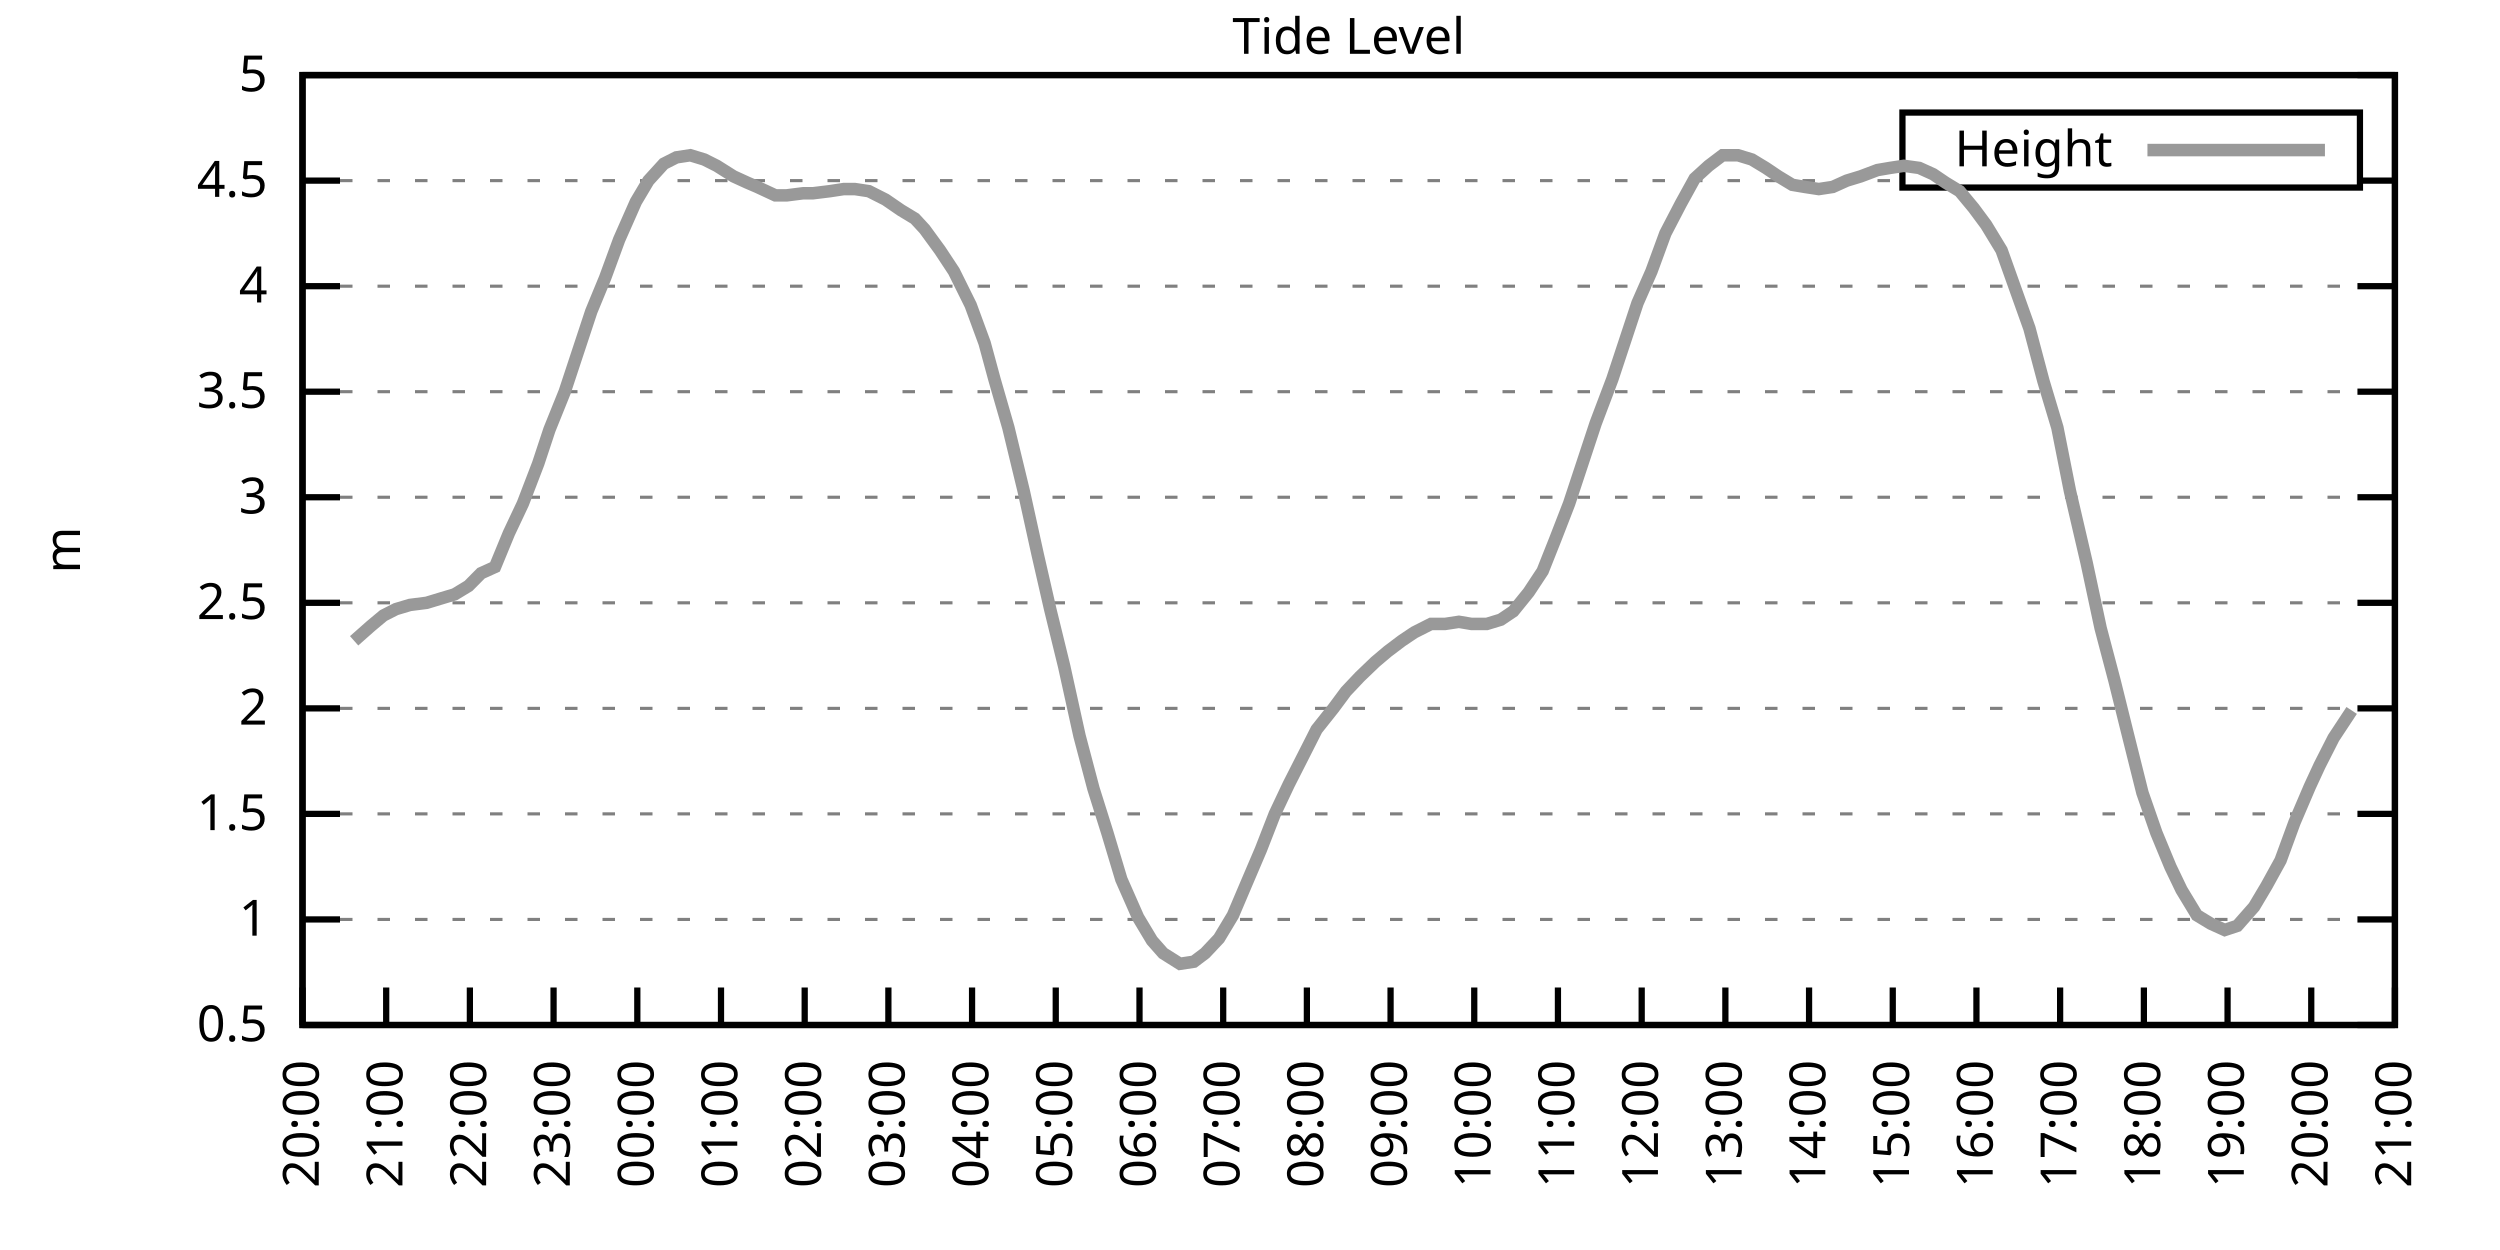
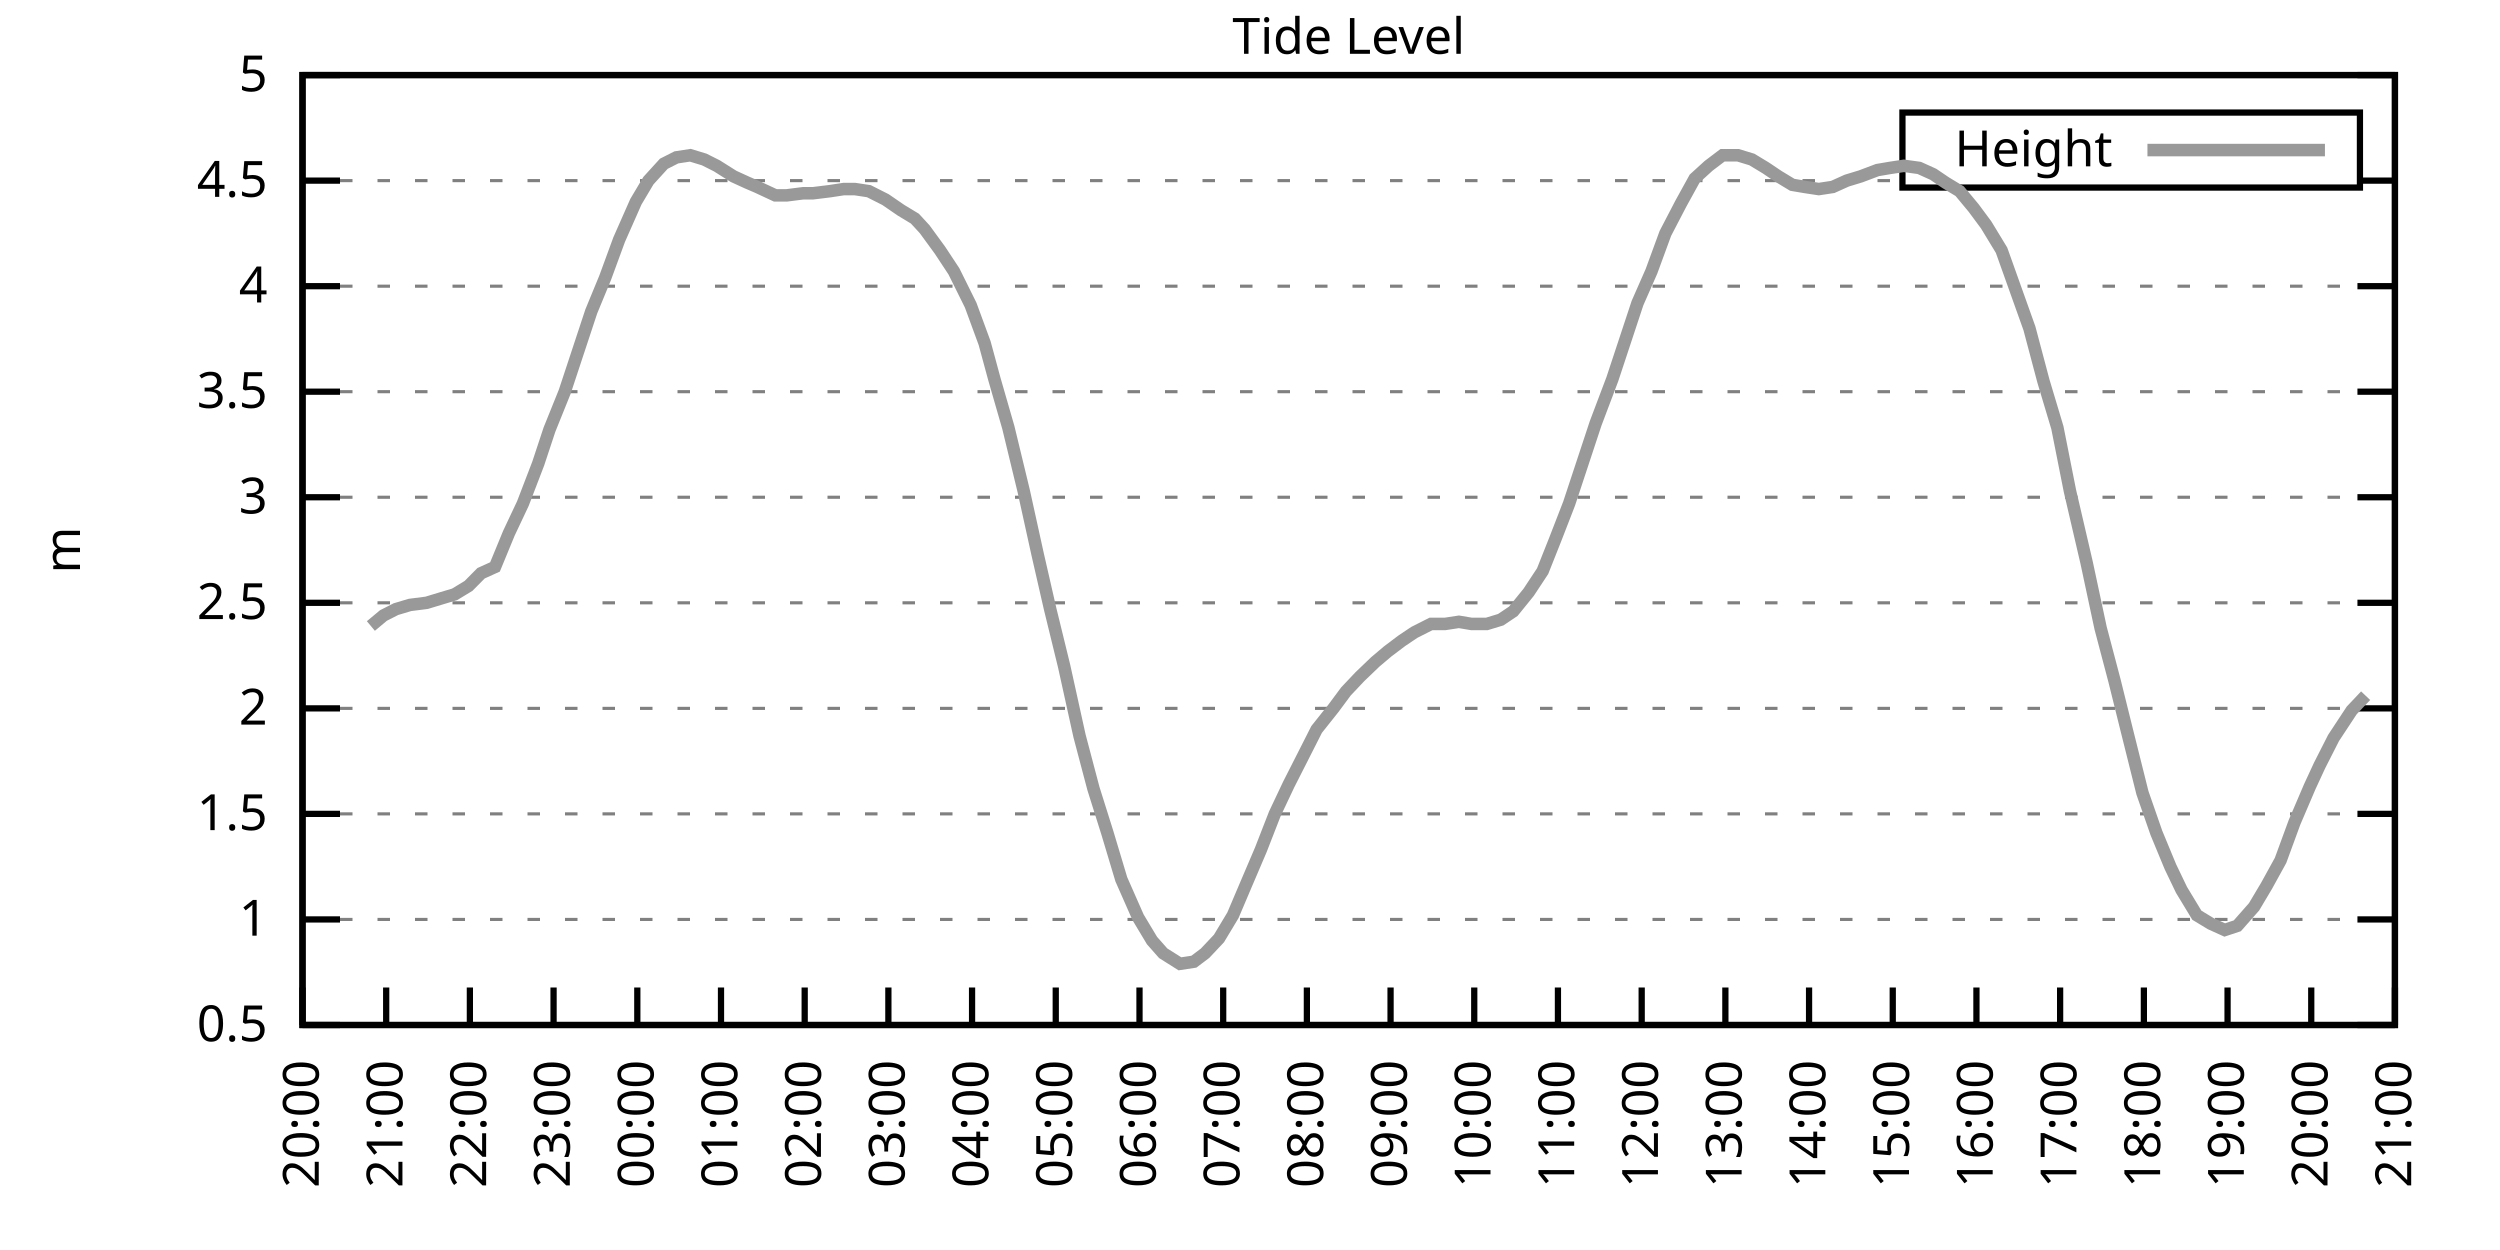
<svg xmlns="http://www.w3.org/2000/svg" xmlns:xlink="http://www.w3.org/1999/xlink" width="400" height="200" viewBox="0 0 400 200">
  <g id="gnuplot_canvas">
    <rect x="0" y="0" width="400" height="200" fill="none" />
    <defs>
      <circle id="gpDot" r="0.5" stroke-width="0.5" stroke="currentColor" />
      <path id="gpPt0" stroke-width="0.333" stroke="currentColor" d="M-1,0 h2 M0,-1 v2" />
      <path id="gpPt1" stroke-width="0.333" stroke="currentColor" d="M-1,-1 L1,1 M1,-1 L-1,1" />
      <path id="gpPt2" stroke-width="0.333" stroke="currentColor" d="M-1,0 L1,0 M0,-1 L0,1 M-1,-1 L1,1 M-1,1 L1,-1" />
      <rect id="gpPt3" stroke-width="0.333" stroke="currentColor" x="-1" y="-1" width="2" height="2" />
      <rect id="gpPt4" stroke-width="0.333" stroke="currentColor" fill="currentColor" x="-1" y="-1" width="2" height="2" />
      <circle id="gpPt5" stroke-width="0.333" stroke="currentColor" cx="0" cy="0" r="1" />
      <use xlink:href="#gpPt5" id="gpPt6" fill="currentColor" stroke="none" />
      <path id="gpPt7" stroke-width="0.333" stroke="currentColor" d="M0,-1.33 L-1.33,0.67 L1.33,0.67 z" />
      <use xlink:href="#gpPt7" id="gpPt8" fill="currentColor" stroke="none" />
      <use xlink:href="#gpPt7" id="gpPt9" stroke="currentColor" transform="rotate(180)" />
      <use xlink:href="#gpPt9" id="gpPt10" fill="currentColor" stroke="none" />
      <use xlink:href="#gpPt3" id="gpPt11" stroke="currentColor" transform="rotate(45)" />
      <use xlink:href="#gpPt11" id="gpPt12" fill="currentColor" stroke="none" />
      <path id="gpPt13" stroke-width="0.333" stroke="currentColor" d="M0,1.330 L1.265,0.411 L0.782,-1.067 L-0.782,-1.076 L-1.265,0.411 z" />
      <use xlink:href="#gpPt13" id="gpPt14" fill="currentColor" stroke="none" />
      <filter id="textbox" filterUnits="objectBoundingBox" x="0" y="0" height="1" width="1">
        <feFlood flood-color="white" flood-opacity="1" result="bgnd" />
        <feComposite in="SourceGraphic" in2="bgnd" operator="atop" />
      </filter>
      <filter id="greybox" filterUnits="objectBoundingBox" x="0" y="0" height="1" width="1">
        <feFlood flood-color="lightgrey" flood-opacity="1" result="grey" />
        <feComposite in="SourceGraphic" in2="grey" operator="atop" />
      </filter>
    </defs>
    <g fill="none" color="white" stroke="currentColor" stroke-width="1.00" stroke-linecap="butt" stroke-linejoin="miter">
</g>
    <g fill="none" color="black" stroke="currentColor" stroke-width="1.00" stroke-linecap="butt" stroke-linejoin="miter">
      <g stroke="none" shape-rendering="crispEdges">
        <polygon fill="rgb(255, 255, 255)" points="48.40,164.00 383.18,164.00 383.18,12.02 48.40,12.02 " />
      </g>
    </g>
    <g fill="none" color="black" stroke="currentColor" stroke-width="1.00" stroke-linecap="butt" stroke-linejoin="miter">
</g>
    <g fill="none" color="black" stroke="black" stroke-width="0.50" stroke-linecap="butt" stroke-linejoin="miter">
</g>
    <g fill="none" color="gray" stroke="currentColor" stroke-width="0.50" stroke-linecap="butt" stroke-linejoin="miter">
      <path stroke="gray" stroke-dasharray="2,4" class="gridline" d="M48.40,164.00 L383.19,164.00  " />
    </g>
    <g fill="none" color="gray" stroke="gray" stroke-width="1.00" stroke-linecap="butt" stroke-linejoin="miter">
</g>
    <g fill="none" color="black" stroke="currentColor" stroke-width="1.00" stroke-linecap="butt" stroke-linejoin="miter">
      <path stroke="black" d="M48.40,164.00 L54.40,164.00 M383.19,164.00 L377.19,164.00  " />
      <g transform="translate(42.80,166.60)" stroke="none" fill="black" font-family="Sans" font-size="8.00" text-anchor="end">
        <text>
          <tspan font-family="Sans"> 0.5</tspan>
        </text>
      </g>
    </g>
    <g fill="none" color="black" stroke="currentColor" stroke-width="1.00" stroke-linecap="butt" stroke-linejoin="miter">
</g>
    <g fill="none" color="black" stroke="black" stroke-width="0.50" stroke-linecap="butt" stroke-linejoin="miter">
</g>
    <g fill="none" color="gray" stroke="currentColor" stroke-width="0.50" stroke-linecap="butt" stroke-linejoin="miter">
      <path stroke="gray" stroke-dasharray="2,4" class="gridline" d="M48.40,147.11 L383.19,147.11  " />
    </g>
    <g fill="none" color="gray" stroke="gray" stroke-width="1.00" stroke-linecap="butt" stroke-linejoin="miter">
</g>
    <g fill="none" color="black" stroke="currentColor" stroke-width="1.00" stroke-linecap="butt" stroke-linejoin="miter">
      <path stroke="black" d="M48.40,147.11 L54.40,147.11 M383.19,147.11 L377.19,147.11  " />
      <g transform="translate(42.80,149.71)" stroke="none" fill="black" font-family="Sans" font-size="8.00" text-anchor="end">
        <text>
          <tspan font-family="Sans"> 1</tspan>
        </text>
      </g>
    </g>
    <g fill="none" color="black" stroke="currentColor" stroke-width="1.00" stroke-linecap="butt" stroke-linejoin="miter">
</g>
    <g fill="none" color="black" stroke="black" stroke-width="0.50" stroke-linecap="butt" stroke-linejoin="miter">
</g>
    <g fill="none" color="gray" stroke="currentColor" stroke-width="0.50" stroke-linecap="butt" stroke-linejoin="miter">
      <path stroke="gray" stroke-dasharray="2,4" class="gridline" d="M48.40,130.22 L383.19,130.22  " />
    </g>
    <g fill="none" color="gray" stroke="gray" stroke-width="1.00" stroke-linecap="butt" stroke-linejoin="miter">
</g>
    <g fill="none" color="black" stroke="currentColor" stroke-width="1.00" stroke-linecap="butt" stroke-linejoin="miter">
      <path stroke="black" d="M48.40,130.22 L54.40,130.22 M383.19,130.22 L377.19,130.22  " />
      <g transform="translate(42.80,132.82)" stroke="none" fill="black" font-family="Sans" font-size="8.00" text-anchor="end">
        <text>
          <tspan font-family="Sans"> 1.5</tspan>
        </text>
      </g>
    </g>
    <g fill="none" color="black" stroke="currentColor" stroke-width="1.00" stroke-linecap="butt" stroke-linejoin="miter">
</g>
    <g fill="none" color="black" stroke="black" stroke-width="0.50" stroke-linecap="butt" stroke-linejoin="miter">
</g>
    <g fill="none" color="gray" stroke="currentColor" stroke-width="0.50" stroke-linecap="butt" stroke-linejoin="miter">
      <path stroke="gray" stroke-dasharray="2,4" class="gridline" d="M48.40,113.34 L383.19,113.34  " />
    </g>
    <g fill="none" color="gray" stroke="gray" stroke-width="1.00" stroke-linecap="butt" stroke-linejoin="miter">
</g>
    <g fill="none" color="black" stroke="currentColor" stroke-width="1.00" stroke-linecap="butt" stroke-linejoin="miter">
      <path stroke="black" d="M48.40,113.34 L54.40,113.34 M383.19,113.34 L377.19,113.34  " />
      <g transform="translate(42.80,115.94)" stroke="none" fill="black" font-family="Sans" font-size="8.00" text-anchor="end">
        <text>
          <tspan font-family="Sans"> 2</tspan>
        </text>
      </g>
    </g>
    <g fill="none" color="black" stroke="currentColor" stroke-width="1.00" stroke-linecap="butt" stroke-linejoin="miter">
</g>
    <g fill="none" color="black" stroke="black" stroke-width="0.50" stroke-linecap="butt" stroke-linejoin="miter">
</g>
    <g fill="none" color="gray" stroke="currentColor" stroke-width="0.50" stroke-linecap="butt" stroke-linejoin="miter">
      <path stroke="gray" stroke-dasharray="2,4" class="gridline" d="M48.40,96.45 L383.19,96.45  " />
    </g>
    <g fill="none" color="gray" stroke="gray" stroke-width="1.00" stroke-linecap="butt" stroke-linejoin="miter">
</g>
    <g fill="none" color="black" stroke="currentColor" stroke-width="1.00" stroke-linecap="butt" stroke-linejoin="miter">
      <path stroke="black" d="M48.40,96.45 L54.40,96.45 M383.19,96.45 L377.19,96.45  " />
      <g transform="translate(42.80,99.05)" stroke="none" fill="black" font-family="Sans" font-size="8.00" text-anchor="end">
        <text>
          <tspan font-family="Sans"> 2.5</tspan>
        </text>
      </g>
    </g>
    <g fill="none" color="black" stroke="currentColor" stroke-width="1.00" stroke-linecap="butt" stroke-linejoin="miter">
</g>
    <g fill="none" color="black" stroke="black" stroke-width="0.50" stroke-linecap="butt" stroke-linejoin="miter">
</g>
    <g fill="none" color="gray" stroke="currentColor" stroke-width="0.50" stroke-linecap="butt" stroke-linejoin="miter">
      <path stroke="gray" stroke-dasharray="2,4" class="gridline" d="M48.40,79.56 L383.19,79.56  " />
    </g>
    <g fill="none" color="gray" stroke="gray" stroke-width="1.00" stroke-linecap="butt" stroke-linejoin="miter">
</g>
    <g fill="none" color="black" stroke="currentColor" stroke-width="1.00" stroke-linecap="butt" stroke-linejoin="miter">
      <path stroke="black" d="M48.40,79.56 L54.40,79.56 M383.19,79.56 L377.19,79.56  " />
      <g transform="translate(42.80,82.16)" stroke="none" fill="black" font-family="Sans" font-size="8.00" text-anchor="end">
        <text>
          <tspan font-family="Sans"> 3</tspan>
        </text>
      </g>
    </g>
    <g fill="none" color="black" stroke="currentColor" stroke-width="1.00" stroke-linecap="butt" stroke-linejoin="miter">
</g>
    <g fill="none" color="black" stroke="black" stroke-width="0.50" stroke-linecap="butt" stroke-linejoin="miter">
</g>
    <g fill="none" color="gray" stroke="currentColor" stroke-width="0.50" stroke-linecap="butt" stroke-linejoin="miter">
      <path stroke="gray" stroke-dasharray="2,4" class="gridline" d="M48.40,62.67 L383.19,62.67  " />
    </g>
    <g fill="none" color="gray" stroke="gray" stroke-width="1.00" stroke-linecap="butt" stroke-linejoin="miter">
</g>
    <g fill="none" color="black" stroke="currentColor" stroke-width="1.00" stroke-linecap="butt" stroke-linejoin="miter">
      <path stroke="black" d="M48.40,62.67 L54.40,62.67 M383.19,62.67 L377.19,62.67  " />
      <g transform="translate(42.80,65.27)" stroke="none" fill="black" font-family="Sans" font-size="8.00" text-anchor="end">
        <text>
          <tspan font-family="Sans"> 3.5</tspan>
        </text>
      </g>
    </g>
    <g fill="none" color="black" stroke="currentColor" stroke-width="1.00" stroke-linecap="butt" stroke-linejoin="miter">
</g>
    <g fill="none" color="black" stroke="black" stroke-width="0.50" stroke-linecap="butt" stroke-linejoin="miter">
</g>
    <g fill="none" color="gray" stroke="currentColor" stroke-width="0.50" stroke-linecap="butt" stroke-linejoin="miter">
      <path stroke="gray" stroke-dasharray="2,4" class="gridline" d="M48.40,45.79 L383.19,45.79  " />
    </g>
    <g fill="none" color="gray" stroke="gray" stroke-width="1.00" stroke-linecap="butt" stroke-linejoin="miter">
</g>
    <g fill="none" color="black" stroke="currentColor" stroke-width="1.00" stroke-linecap="butt" stroke-linejoin="miter">
      <path stroke="black" d="M48.40,45.79 L54.40,45.79 M383.19,45.79 L377.19,45.79  " />
      <g transform="translate(42.80,48.39)" stroke="none" fill="black" font-family="Sans" font-size="8.00" text-anchor="end">
        <text>
          <tspan font-family="Sans"> 4</tspan>
        </text>
      </g>
    </g>
    <g fill="none" color="black" stroke="currentColor" stroke-width="1.00" stroke-linecap="butt" stroke-linejoin="miter">
</g>
    <g fill="none" color="black" stroke="black" stroke-width="0.50" stroke-linecap="butt" stroke-linejoin="miter">
</g>
    <g fill="none" color="gray" stroke="currentColor" stroke-width="0.50" stroke-linecap="butt" stroke-linejoin="miter">
      <path stroke="gray" stroke-dasharray="2,4" class="gridline" d="M48.40,28.90 L304.39,28.90 M377.59,28.90 L383.19,28.90  " />
    </g>
    <g fill="none" color="gray" stroke="gray" stroke-width="1.00" stroke-linecap="butt" stroke-linejoin="miter">
</g>
    <g fill="none" color="black" stroke="currentColor" stroke-width="1.00" stroke-linecap="butt" stroke-linejoin="miter">
      <path stroke="black" d="M48.40,28.90 L54.40,28.90 M383.19,28.90 L377.19,28.90  " />
      <g transform="translate(42.80,31.50)" stroke="none" fill="black" font-family="Sans" font-size="8.00" text-anchor="end">
        <text>
          <tspan font-family="Sans"> 4.5</tspan>
        </text>
      </g>
    </g>
    <g fill="none" color="black" stroke="currentColor" stroke-width="1.00" stroke-linecap="butt" stroke-linejoin="miter">
</g>
    <g fill="none" color="black" stroke="black" stroke-width="0.50" stroke-linecap="butt" stroke-linejoin="miter">
</g>
    <g fill="none" color="gray" stroke="currentColor" stroke-width="0.50" stroke-linecap="butt" stroke-linejoin="miter">
      <path stroke="gray" stroke-dasharray="2,4" class="gridline" d="M48.40,12.01 L383.19,12.01  " />
    </g>
    <g fill="none" color="gray" stroke="gray" stroke-width="1.00" stroke-linecap="butt" stroke-linejoin="miter">
</g>
    <g fill="none" color="black" stroke="currentColor" stroke-width="1.00" stroke-linecap="butt" stroke-linejoin="miter">
      <path stroke="black" d="M48.40,12.01 L54.40,12.01 M383.19,12.01 L377.19,12.01  " />
      <g transform="translate(42.80,14.61)" stroke="none" fill="black" font-family="Sans" font-size="8.00" text-anchor="end">
        <text>
          <tspan font-family="Sans"> 5</tspan>
        </text>
      </g>
    </g>
    <g fill="none" color="black" stroke="currentColor" stroke-width="1.00" stroke-linecap="butt" stroke-linejoin="miter">
      <path stroke="black" d="M48.40,164.00 L48.40,158.00  " />
      <g transform="translate(51.00,169.60) rotate(270.00)" stroke="none" fill="black" font-family="Sans" font-size="8.00" text-anchor="end">
        <text>
          <tspan font-family="Sans">20:00</tspan>
        </text>
      </g>
    </g>
    <g fill="none" color="black" stroke="currentColor" stroke-width="1.00" stroke-linecap="butt" stroke-linejoin="miter">
      <path stroke="black" d="M61.79,164.00 L61.79,158.00  " />
      <g transform="translate(64.39,169.60) rotate(270.00)" stroke="none" fill="black" font-family="Sans" font-size="8.00" text-anchor="end">
        <text>
          <tspan font-family="Sans">21:00</tspan>
        </text>
      </g>
    </g>
    <g fill="none" color="black" stroke="currentColor" stroke-width="1.00" stroke-linecap="butt" stroke-linejoin="miter">
      <path stroke="black" d="M75.18,164.00 L75.18,158.00  " />
      <g transform="translate(77.78,169.60) rotate(270.00)" stroke="none" fill="black" font-family="Sans" font-size="8.00" text-anchor="end">
        <text>
          <tspan font-family="Sans">22:00</tspan>
        </text>
      </g>
    </g>
    <g fill="none" color="black" stroke="currentColor" stroke-width="1.00" stroke-linecap="butt" stroke-linejoin="miter">
      <path stroke="black" d="M88.57,164.00 L88.57,158.00  " />
      <g transform="translate(91.17,169.60) rotate(270.00)" stroke="none" fill="black" font-family="Sans" font-size="8.00" text-anchor="end">
        <text>
          <tspan font-family="Sans">23:00</tspan>
        </text>
      </g>
    </g>
    <g fill="none" color="black" stroke="currentColor" stroke-width="1.00" stroke-linecap="butt" stroke-linejoin="miter">
      <path stroke="black" d="M101.97,164.00 L101.97,158.00  " />
      <g transform="translate(104.57,169.60) rotate(270.00)" stroke="none" fill="black" font-family="Sans" font-size="8.00" text-anchor="end">
        <text>
          <tspan font-family="Sans">00:00</tspan>
        </text>
      </g>
    </g>
    <g fill="none" color="black" stroke="currentColor" stroke-width="1.00" stroke-linecap="butt" stroke-linejoin="miter">
      <path stroke="black" d="M115.36,164.00 L115.36,158.00  " />
      <g transform="translate(117.96,169.60) rotate(270.00)" stroke="none" fill="black" font-family="Sans" font-size="8.00" text-anchor="end">
        <text>
          <tspan font-family="Sans">01:00</tspan>
        </text>
      </g>
    </g>
    <g fill="none" color="black" stroke="currentColor" stroke-width="1.00" stroke-linecap="butt" stroke-linejoin="miter">
      <path stroke="black" d="M128.75,164.00 L128.75,158.00  " />
      <g transform="translate(131.35,169.60) rotate(270.00)" stroke="none" fill="black" font-family="Sans" font-size="8.00" text-anchor="end">
        <text>
          <tspan font-family="Sans">02:00</tspan>
        </text>
      </g>
    </g>
    <g fill="none" color="black" stroke="currentColor" stroke-width="1.00" stroke-linecap="butt" stroke-linejoin="miter">
      <path stroke="black" d="M142.14,164.00 L142.14,158.00  " />
      <g transform="translate(144.74,169.60) rotate(270.00)" stroke="none" fill="black" font-family="Sans" font-size="8.00" text-anchor="end">
        <text>
          <tspan font-family="Sans">03:00</tspan>
        </text>
      </g>
    </g>
    <g fill="none" color="black" stroke="currentColor" stroke-width="1.00" stroke-linecap="butt" stroke-linejoin="miter">
      <path stroke="black" d="M155.53,164.00 L155.53,158.00  " />
      <g transform="translate(158.13,169.60) rotate(270.00)" stroke="none" fill="black" font-family="Sans" font-size="8.00" text-anchor="end">
        <text>
          <tspan font-family="Sans">04:00</tspan>
        </text>
      </g>
    </g>
    <g fill="none" color="black" stroke="currentColor" stroke-width="1.00" stroke-linecap="butt" stroke-linejoin="miter">
      <path stroke="black" d="M168.92,164.00 L168.92,158.00  " />
      <g transform="translate(171.52,169.60) rotate(270.00)" stroke="none" fill="black" font-family="Sans" font-size="8.00" text-anchor="end">
        <text>
          <tspan font-family="Sans">05:00</tspan>
        </text>
      </g>
    </g>
    <g fill="none" color="black" stroke="currentColor" stroke-width="1.00" stroke-linecap="butt" stroke-linejoin="miter">
      <path stroke="black" d="M182.32,164.00 L182.32,158.00  " />
      <g transform="translate(184.92,169.60) rotate(270.00)" stroke="none" fill="black" font-family="Sans" font-size="8.00" text-anchor="end">
        <text>
          <tspan font-family="Sans">06:00</tspan>
        </text>
      </g>
    </g>
    <g fill="none" color="black" stroke="currentColor" stroke-width="1.00" stroke-linecap="butt" stroke-linejoin="miter">
      <path stroke="black" d="M195.71,164.00 L195.71,158.00  " />
      <g transform="translate(198.31,169.60) rotate(270.00)" stroke="none" fill="black" font-family="Sans" font-size="8.00" text-anchor="end">
        <text>
          <tspan font-family="Sans">07:00</tspan>
        </text>
      </g>
    </g>
    <g fill="none" color="black" stroke="currentColor" stroke-width="1.00" stroke-linecap="butt" stroke-linejoin="miter">
      <path stroke="black" d="M209.10,164.00 L209.10,158.00  " />
      <g transform="translate(211.70,169.60) rotate(270.00)" stroke="none" fill="black" font-family="Sans" font-size="8.00" text-anchor="end">
        <text>
          <tspan font-family="Sans">08:00</tspan>
        </text>
      </g>
    </g>
    <g fill="none" color="black" stroke="currentColor" stroke-width="1.00" stroke-linecap="butt" stroke-linejoin="miter">
      <path stroke="black" d="M222.49,164.00 L222.49,158.00  " />
      <g transform="translate(225.09,169.60) rotate(270.00)" stroke="none" fill="black" font-family="Sans" font-size="8.00" text-anchor="end">
        <text>
          <tspan font-family="Sans">09:00</tspan>
        </text>
      </g>
    </g>
    <g fill="none" color="black" stroke="currentColor" stroke-width="1.00" stroke-linecap="butt" stroke-linejoin="miter">
      <path stroke="black" d="M235.88,164.00 L235.88,158.00  " />
      <g transform="translate(238.48,169.60) rotate(270.00)" stroke="none" fill="black" font-family="Sans" font-size="8.00" text-anchor="end">
        <text>
          <tspan font-family="Sans">10:00</tspan>
        </text>
      </g>
    </g>
    <g fill="none" color="black" stroke="currentColor" stroke-width="1.00" stroke-linecap="butt" stroke-linejoin="miter">
      <path stroke="black" d="M249.27,164.00 L249.27,158.00  " />
      <g transform="translate(251.87,169.60) rotate(270.00)" stroke="none" fill="black" font-family="Sans" font-size="8.00" text-anchor="end">
        <text>
          <tspan font-family="Sans">11:00</tspan>
        </text>
      </g>
    </g>
    <g fill="none" color="black" stroke="currentColor" stroke-width="1.00" stroke-linecap="butt" stroke-linejoin="miter">
      <path stroke="black" d="M262.67,164.00 L262.67,158.00  " />
      <g transform="translate(265.27,169.60) rotate(270.00)" stroke="none" fill="black" font-family="Sans" font-size="8.00" text-anchor="end">
        <text>
          <tspan font-family="Sans">12:00</tspan>
        </text>
      </g>
    </g>
    <g fill="none" color="black" stroke="currentColor" stroke-width="1.00" stroke-linecap="butt" stroke-linejoin="miter">
      <path stroke="black" d="M276.06,164.00 L276.06,158.00  " />
      <g transform="translate(278.66,169.60) rotate(270.00)" stroke="none" fill="black" font-family="Sans" font-size="8.00" text-anchor="end">
        <text>
          <tspan font-family="Sans">13:00</tspan>
        </text>
      </g>
    </g>
    <g fill="none" color="black" stroke="currentColor" stroke-width="1.00" stroke-linecap="butt" stroke-linejoin="miter">
      <path stroke="black" d="M289.45,164.00 L289.45,158.00  " />
      <g transform="translate(292.05,169.60) rotate(270.00)" stroke="none" fill="black" font-family="Sans" font-size="8.00" text-anchor="end">
        <text>
          <tspan font-family="Sans">14:00</tspan>
        </text>
      </g>
    </g>
    <g fill="none" color="black" stroke="currentColor" stroke-width="1.00" stroke-linecap="butt" stroke-linejoin="miter">
      <path stroke="black" d="M302.84,164.00 L302.84,158.00  " />
      <g transform="translate(305.44,169.60) rotate(270.00)" stroke="none" fill="black" font-family="Sans" font-size="8.00" text-anchor="end">
        <text>
          <tspan font-family="Sans">15:00</tspan>
        </text>
      </g>
    </g>
    <g fill="none" color="black" stroke="currentColor" stroke-width="1.00" stroke-linecap="butt" stroke-linejoin="miter">
      <path stroke="black" d="M316.23,164.00 L316.23,158.00  " />
      <g transform="translate(318.83,169.60) rotate(270.00)" stroke="none" fill="black" font-family="Sans" font-size="8.00" text-anchor="end">
        <text>
          <tspan font-family="Sans">16:00</tspan>
        </text>
      </g>
    </g>
    <g fill="none" color="black" stroke="currentColor" stroke-width="1.00" stroke-linecap="butt" stroke-linejoin="miter">
      <path stroke="black" d="M329.62,164.00 L329.62,158.00  " />
      <g transform="translate(332.22,169.60) rotate(270.00)" stroke="none" fill="black" font-family="Sans" font-size="8.00" text-anchor="end">
        <text>
          <tspan font-family="Sans">17:00</tspan>
        </text>
      </g>
    </g>
    <g fill="none" color="black" stroke="currentColor" stroke-width="1.00" stroke-linecap="butt" stroke-linejoin="miter">
      <path stroke="black" d="M343.02,164.00 L343.02,158.00  " />
      <g transform="translate(345.62,169.60) rotate(270.00)" stroke="none" fill="black" font-family="Sans" font-size="8.00" text-anchor="end">
        <text>
          <tspan font-family="Sans">18:00</tspan>
        </text>
      </g>
    </g>
    <g fill="none" color="black" stroke="currentColor" stroke-width="1.00" stroke-linecap="butt" stroke-linejoin="miter">
      <path stroke="black" d="M356.41,164.00 L356.41,158.00  " />
      <g transform="translate(359.01,169.60) rotate(270.00)" stroke="none" fill="black" font-family="Sans" font-size="8.00" text-anchor="end">
        <text>
          <tspan font-family="Sans">19:00</tspan>
        </text>
      </g>
    </g>
    <g fill="none" color="black" stroke="currentColor" stroke-width="1.00" stroke-linecap="butt" stroke-linejoin="miter">
      <path stroke="black" d="M369.80,164.00 L369.80,158.00  " />
      <g transform="translate(372.40,169.60) rotate(270.00)" stroke="none" fill="black" font-family="Sans" font-size="8.00" text-anchor="end">
        <text>
          <tspan font-family="Sans">20:00</tspan>
        </text>
      </g>
    </g>
    <g fill="none" color="black" stroke="currentColor" stroke-width="1.00" stroke-linecap="butt" stroke-linejoin="miter">
      <path stroke="black" d="M383.19,164.00 L383.19,158.00  " />
      <g transform="translate(385.79,169.60) rotate(270.00)" stroke="none" fill="black" font-family="Sans" font-size="8.00" text-anchor="end">
        <text>
          <tspan font-family="Sans">21:00</tspan>
        </text>
      </g>
    </g>
    <g fill="none" color="black" stroke="currentColor" stroke-width="1.00" stroke-linecap="butt" stroke-linejoin="miter">
</g>
    <g fill="none" color="black" stroke="currentColor" stroke-width="1.00" stroke-linecap="butt" stroke-linejoin="miter">
      <path stroke="black" d="M48.40,12.01 L48.40,164.00 L383.19,164.00 L383.19,12.01 L48.40,12.01 Z  " />
    </g>
    <g fill="none" color="black" stroke="currentColor" stroke-width="1.00" stroke-linecap="butt" stroke-linejoin="miter">
</g>
    <g fill="none" color="black" stroke="currentColor" stroke-width="1.00" stroke-linecap="butt" stroke-linejoin="miter">
      <path stroke="black" d="M304.39,30.01 L304.39,18.01 L377.59,18.01 L377.59,30.01 L304.39,30.01 Z  " />
    </g>
    <g id="Tide_level_plot_1">
      <g fill="none" color="white" stroke="black" stroke-width="2.00" stroke-linecap="butt" stroke-linejoin="miter">
</g>
      <g fill="none" color="black" stroke="currentColor" stroke-width="2.00" stroke-linecap="butt" stroke-linejoin="miter">
        <g transform="translate(337.99,26.61)" stroke="none" fill="black" font-family="Sans" font-size="8.00" text-anchor="end">
          <text>
            <tspan font-family="Sans">Height</tspan>
          </text>
        </g>
      </g>
      <g fill="none" color="black" stroke="currentColor" stroke-width="2.00" stroke-linecap="butt" stroke-linejoin="miter">
-         <path stroke="rgb(153, 153, 153)" d="M343.59,24.01 L371.99,24.01 M56.66,102.53 L59.34,100.16 L61.35,98.48 L63.35,97.46 L65.59,96.79 L68.26,96.45   L70.50,95.77 L72.73,95.10 L74.96,93.75 L76.97,91.72 L79.20,90.71 L81.43,85.30 L83.66,80.57 L86.12,74.16   L87.91,68.75 L90.36,62.67 L92.37,56.59 L94.60,49.84 L96.83,44.43 L99.06,38.35 L101.74,32.28 L103.75,28.90   L106.21,26.20 L108.22,25.18 L110.45,24.84 L112.68,25.52 L114.69,26.53 L117.37,28.22 L119.60,29.24 L121.16,29.91   L124.06,31.26 L125.85,31.26 L128.53,30.92 L130.09,30.92 L132.77,30.59 L135.00,30.25 L136.78,30.25 L139.02,30.59   L141.69,31.94 L144.15,33.63 L146.38,34.98 L147.94,36.67 L150.40,40.04 L152.63,43.42 L155.31,48.83 L157.54,54.90   L159.10,60.65 L161.34,68.42 L163.79,78.55 L166.02,88.68 L168.03,97.46 L170.26,106.58 L172.72,117.73 L174.95,126.17   L177.18,133.26 L179.41,140.69 L182.09,146.77 L184.32,150.49 L186.11,152.52 L188.79,154.21 L191.02,153.87 L192.81,152.52   L195.04,150.15 L197.27,146.44 L199.28,141.71 L201.73,135.97 L203.97,130.22 L206.20,125.50 L208.43,121.11 L210.66,116.71   L213.34,113.34 L215.35,110.63 L217.58,108.27 L220.04,105.91 L222.04,104.22 L224.28,102.53 L226.29,101.18 L228.96,99.83   L231.20,99.83 L233.43,99.49 L235.44,99.83 L237.89,99.83 L240.12,99.15 L242.13,97.80 L244.59,94.76 L246.82,91.38   L248.83,86.32 L251.06,80.57 L253.07,74.49 L255.30,67.74 L257.98,60.65 L262.00,48.49 L264.23,43.42 L266.46,37.34   L268.92,32.61 L271.15,28.56 L273.38,26.53 L275.61,24.84 L278.07,24.84 L280.30,25.52 L282.53,26.87 L284.54,28.22   L286.77,29.57 L288.78,29.91 L291.01,30.25 L293.24,29.91 L295.48,28.90 L297.71,28.22 L300.39,27.21 L302.39,26.87   L304.63,26.53 L307.08,26.87 L309.31,27.88 L311.32,29.24 L313.55,30.59 L315.79,33.29 L317.79,35.99 L320.25,40.04   L324.71,52.54 L326.95,60.98 L329.18,68.42 L331.19,78.55 L333.86,90.03 L336.10,100.50 L338.33,108.95 L340.34,117.05   L342.79,126.85 L345.02,133.26 L347.26,138.67 L349.04,142.38 L351.50,146.44 L353.73,147.79 L355.96,148.80 L357.97,148.13   L360.65,145.09 L362.66,141.71 L364.89,137.66 L367.12,131.58 L369.58,125.83 L371.14,122.46 L373.37,118.07 L376.27,113.67    " />
+         <path stroke="rgb(153, 153, 153)" d="M343.59,24.01 L371.99,24.01 M59.34,100.16 L61.35,98.48 L63.35,97.46 L65.59,96.79 L68.26,96.45 L70.50,95.77   L72.73,95.10 L74.96,93.75 L76.97,91.72 L79.20,90.71 L81.43,85.30 L83.66,80.57 L86.12,74.16 L87.91,68.75   L90.36,62.67 L92.37,56.59 L94.60,49.84 L96.83,44.43 L99.06,38.35 L101.74,32.28 L103.75,28.90 L106.21,26.20   L108.22,25.18 L110.45,24.84 L112.68,25.52 L114.69,26.53 L117.37,28.22 L119.60,29.24 L121.16,29.91 L124.06,31.26   L125.85,31.26 L128.53,30.92 L130.09,30.92 L132.77,30.59 L135.00,30.25 L136.78,30.25 L139.02,30.59 L141.69,31.94   L144.15,33.63 L146.38,34.98 L147.94,36.67 L150.40,40.04 L152.63,43.42 L155.31,48.83 L157.54,54.90 L159.10,60.65   L161.34,68.42 L163.79,78.55 L166.02,88.68 L168.03,97.46 L170.26,106.58 L172.72,117.73 L174.95,126.17 L177.18,133.26   L179.41,140.69 L182.09,146.77 L184.32,150.49 L186.11,152.52 L188.79,154.21 L191.02,153.87 L192.81,152.52 L195.04,150.15   L197.27,146.44 L199.28,141.71 L201.73,135.97 L203.97,130.22 L206.20,125.50 L208.43,121.11 L210.66,116.71 L213.34,113.34   L215.35,110.63 L217.58,108.27 L220.04,105.91 L222.04,104.22 L224.28,102.53 L226.29,101.18 L228.96,99.83 L231.20,99.83   L233.43,99.49 L235.44,99.83 L237.89,99.83 L240.12,99.15 L242.13,97.80 L244.59,94.76 L246.82,91.38 L248.83,86.32   L251.06,80.57 L253.07,74.49 L255.30,67.74 L257.98,60.65 L262.00,48.49 L264.23,43.42 L266.46,37.34 L268.92,32.61   L271.15,28.56 L273.38,26.53 L275.61,24.84 L278.07,24.84 L280.30,25.52 L282.53,26.87 L284.54,28.22 L286.77,29.57   L288.78,29.91 L291.01,30.25 L293.24,29.91 L295.48,28.90 L297.71,28.22 L300.39,27.21 L302.39,26.87 L304.63,26.53   L307.08,26.87 L309.31,27.88 L311.32,29.24 L313.55,30.59 L315.79,33.29 L317.79,35.99 L320.25,40.04 L324.71,52.54   L326.95,60.98 L329.18,68.42 L331.19,78.55 L333.86,90.03 L336.10,100.50 L338.33,108.95 L340.34,117.05 L342.79,126.85   L345.02,133.26 L347.26,138.67 L349.04,142.38 L351.50,146.44 L353.73,147.79 L355.96,148.80 L357.97,148.13 L360.65,145.09   L362.66,141.71 L364.89,137.66 L367.12,131.58 L369.58,125.83 L371.14,122.46 L373.37,118.07 L376.27,113.67 L378.50,111.31    " />
      </g>
    </g>
    <g fill="none" color="black" stroke="currentColor" stroke-width="2.00" stroke-linecap="butt" stroke-linejoin="miter">
</g>
    <g fill="none" color="black" stroke="black" stroke-width="1.00" stroke-linecap="butt" stroke-linejoin="miter">
</g>
    <g fill="none" color="black" stroke="currentColor" stroke-width="1.00" stroke-linecap="butt" stroke-linejoin="miter">
      <path stroke="black" d="M48.40,12.01 L48.40,164.00 L383.19,164.00 L383.19,12.01 L48.40,12.01 Z  " />
      <g transform="translate(12.80,88.01) rotate(270.00)" stroke="none" fill="black" font-family="Sans" font-size="8.00" text-anchor="middle">
        <text>
          <tspan font-family="Sans">m</tspan>
        </text>
      </g>
    </g>
    <g fill="none" color="black" stroke="currentColor" stroke-width="1.00" stroke-linecap="butt" stroke-linejoin="miter">
</g>
    <g fill="none" color="black" stroke="currentColor" stroke-width="1.00" stroke-linecap="butt" stroke-linejoin="miter">
      <g transform="translate(215.79,8.61)" stroke="none" fill="black" font-family="Sans" font-size="8.00" text-anchor="middle">
        <text>
          <tspan font-family="Sans">Tide Level</tspan>
        </text>
      </g>
    </g>
    <g fill="none" color="black" stroke="currentColor" stroke-width="1.00" stroke-linecap="butt" stroke-linejoin="miter">
</g>
  </g>
</svg>
